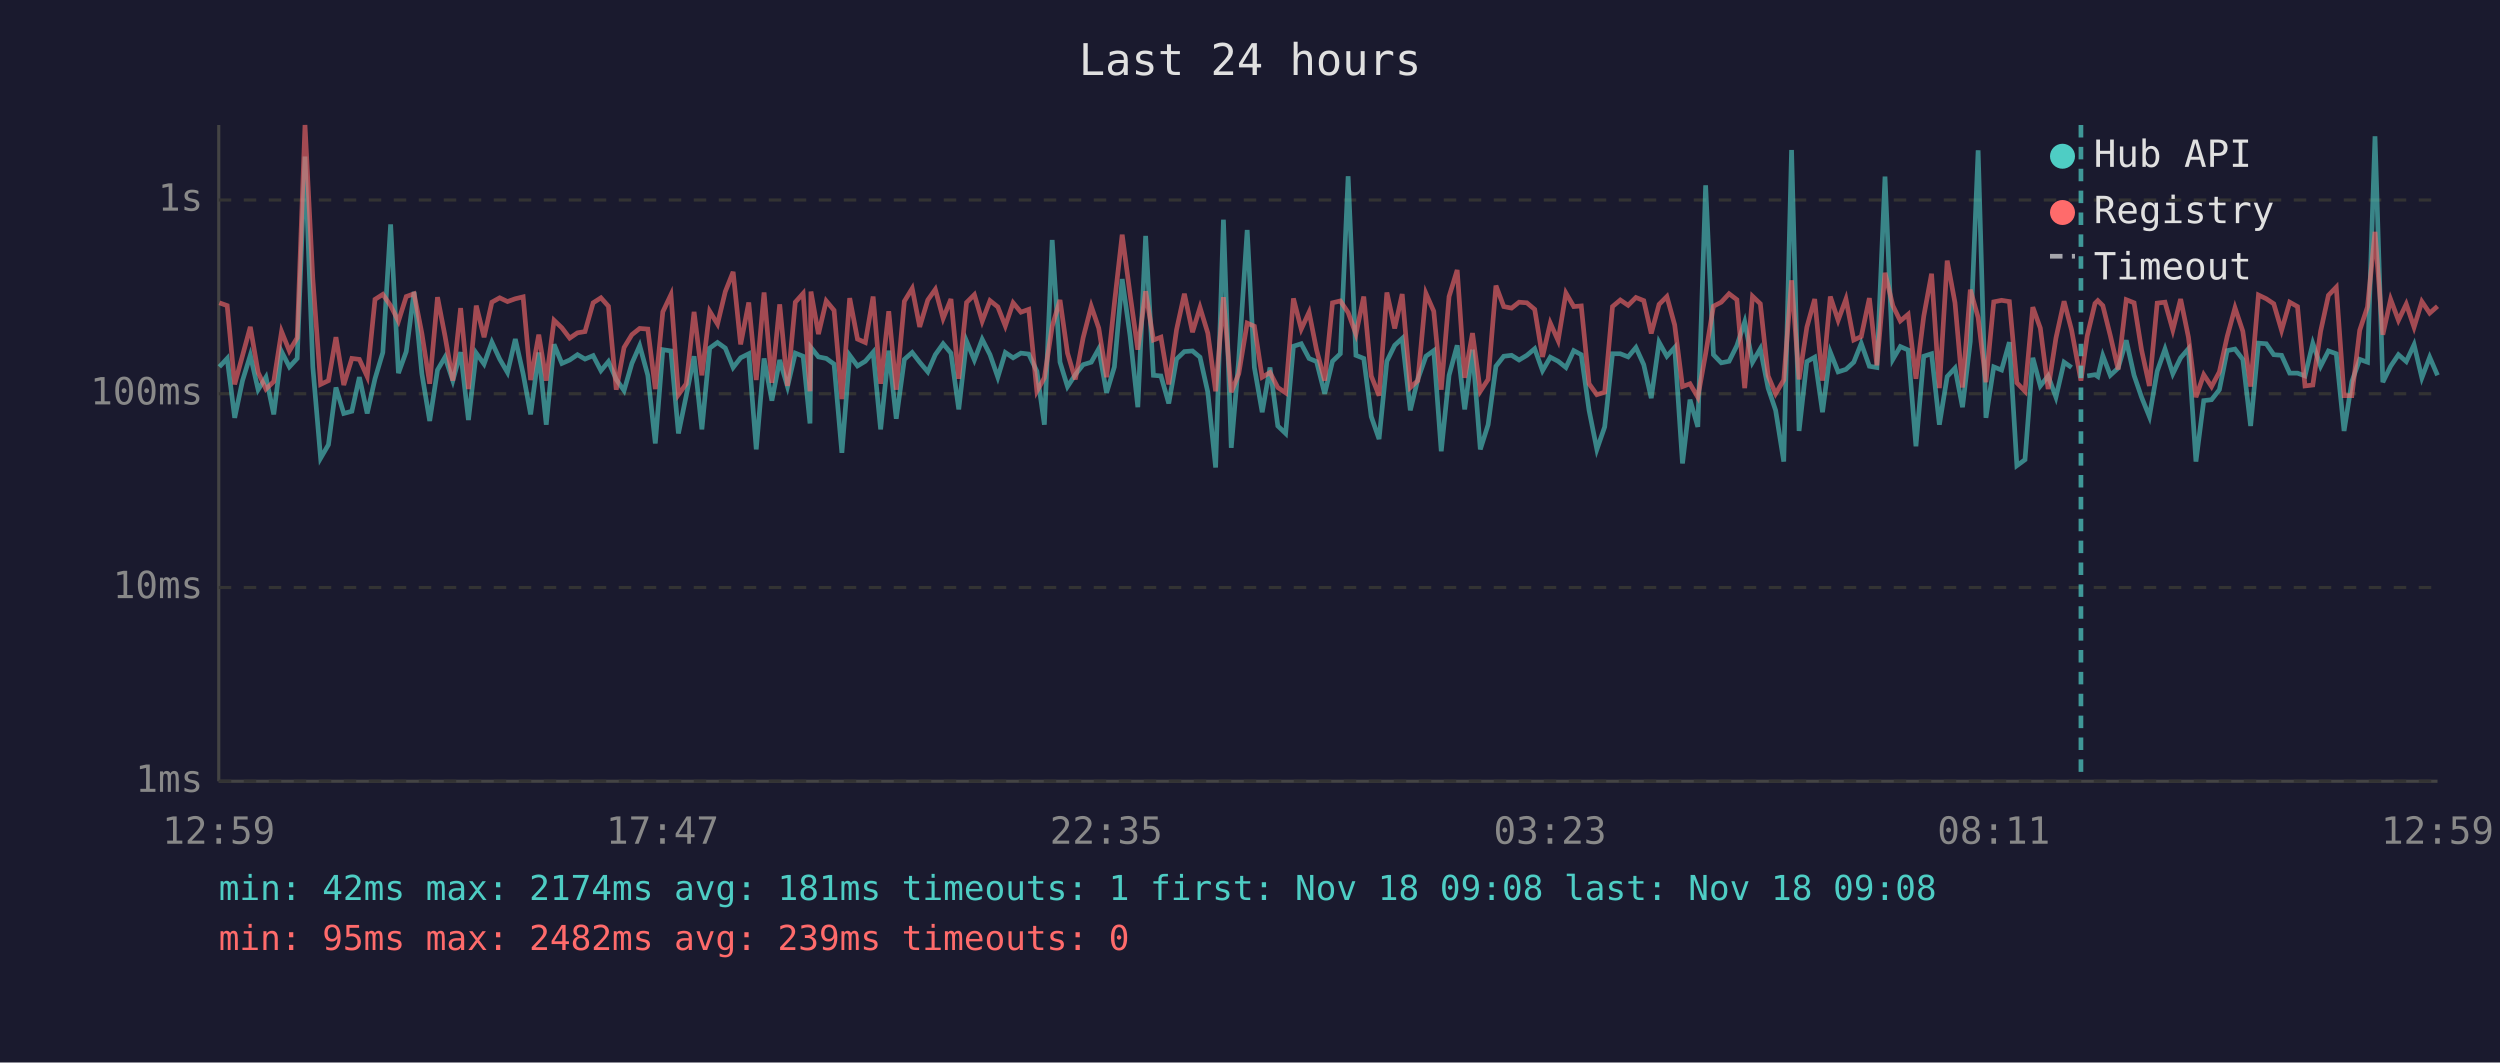
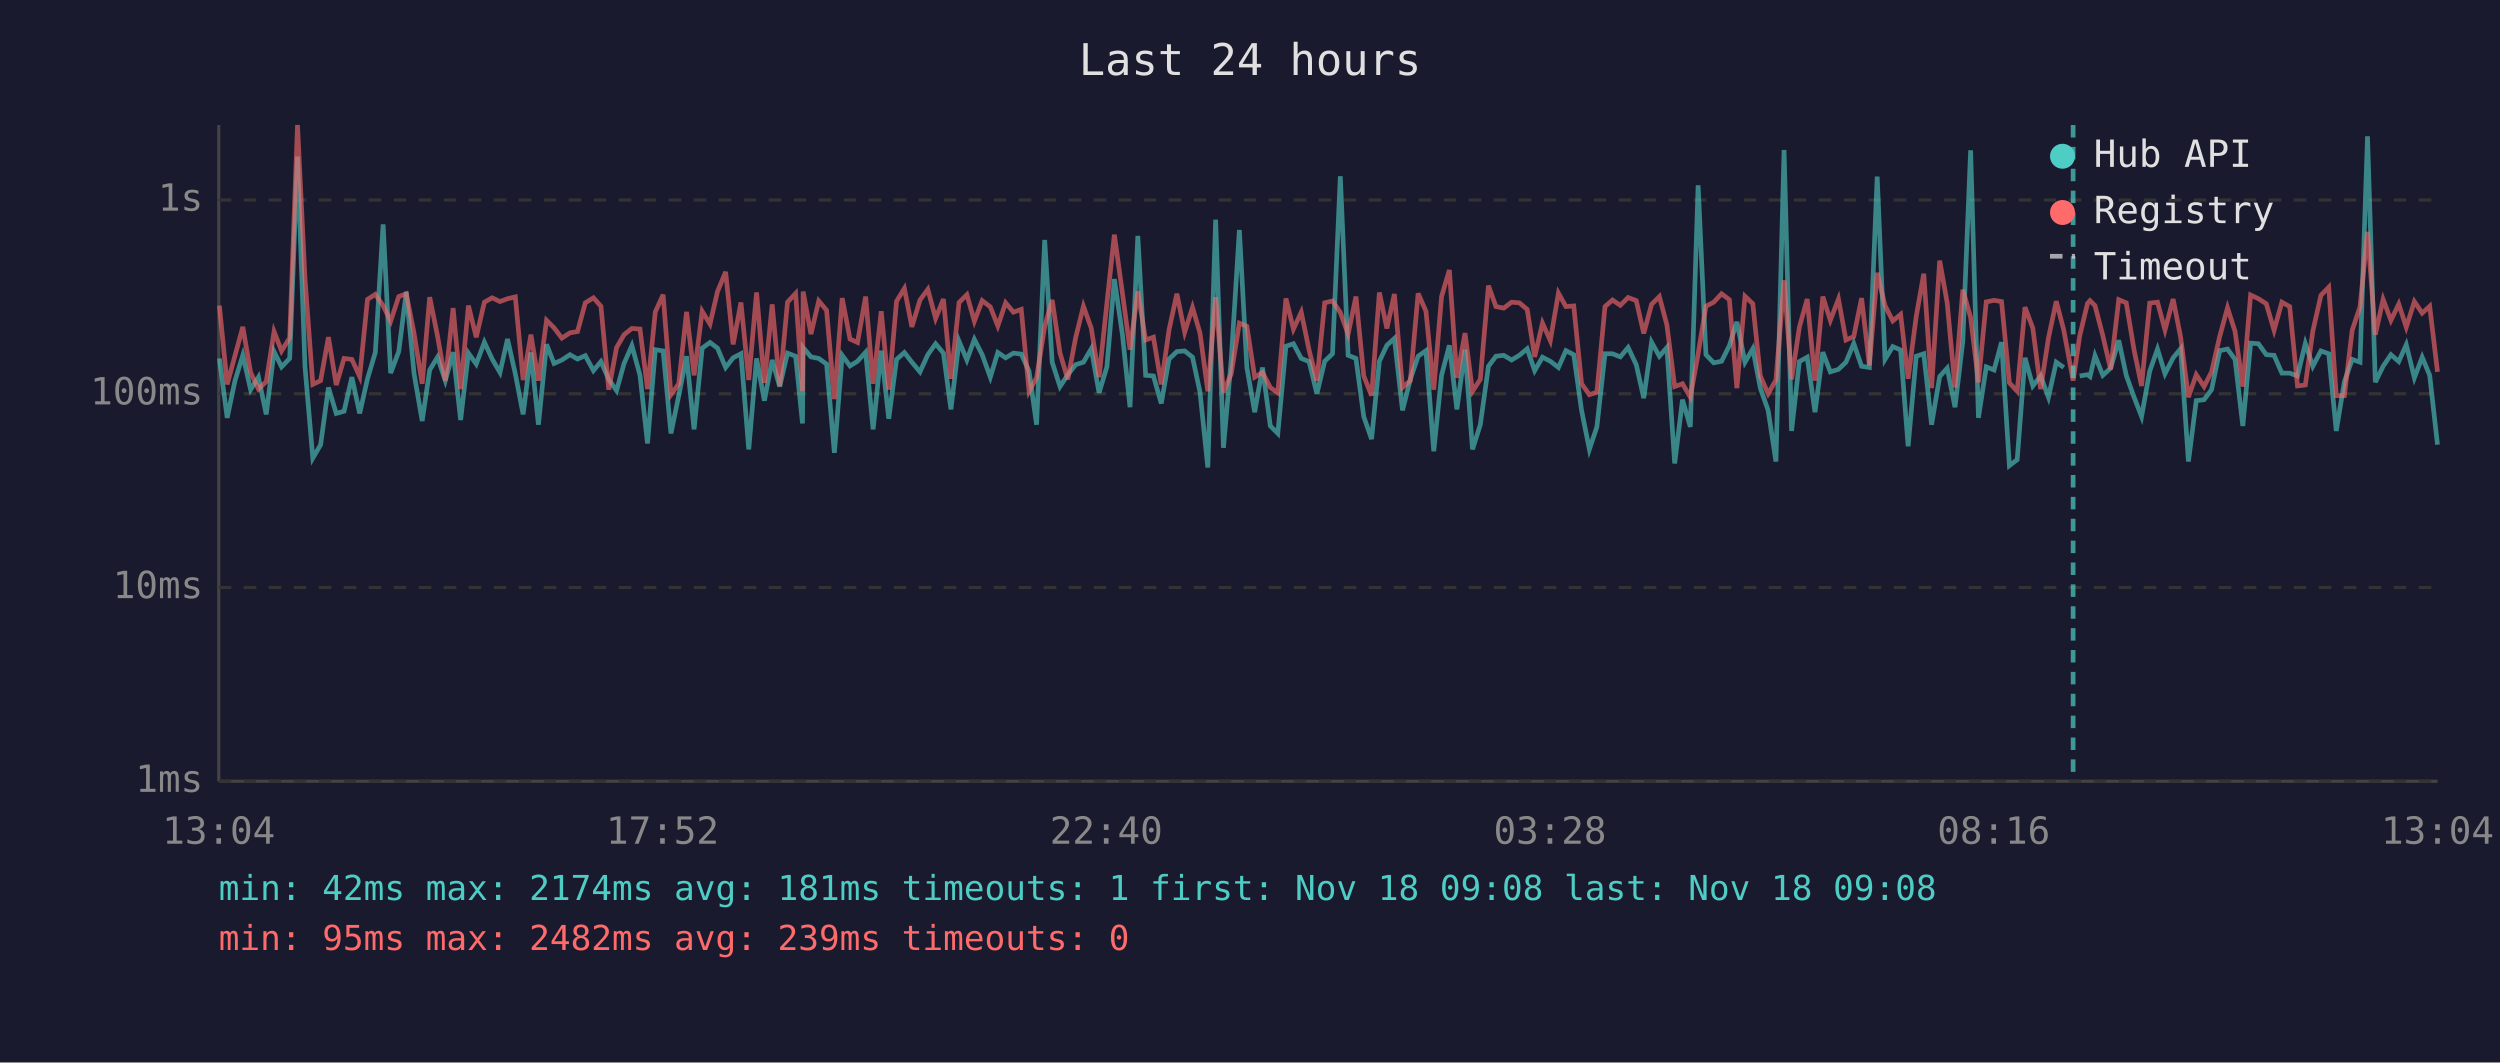
<svg xmlns="http://www.w3.org/2000/svg" viewBox="0 0 800 340" font-family="monospace" font-size="12">
  <rect width="800" height="340" fill="#1a1a2e" />
  <text x="400" y="24" fill="#e0e0e0" font-size="14" text-anchor="middle">Last 24 hours</text>
  <line x1="70" y1="40" x2="70" y2="250" stroke="#444" stroke-width="1" />
  <line x1="70" y1="250" x2="780" y2="250" stroke="#444" stroke-width="1" />
  <line x1="70" y1="250" x2="780" y2="250" stroke="#333" stroke-width="1" stroke-dasharray="4" />
  <text x="65" y="250" fill="#888" text-anchor="end" dominant-baseline="middle">1ms</text>
  <line x1="70" y1="188" x2="780" y2="188" stroke="#333" stroke-width="1" stroke-dasharray="4" />
  <text x="65" y="188" fill="#888" text-anchor="end" dominant-baseline="middle">10ms</text>
  <line x1="70" y1="126" x2="780" y2="126" stroke="#333" stroke-width="1" stroke-dasharray="4" />
  <text x="65" y="126" fill="#888" text-anchor="end" dominant-baseline="middle">100ms</text>
  <line x1="70" y1="64" x2="780" y2="64" stroke="#333" stroke-width="1" stroke-dasharray="4" />
  <text x="65" y="64" fill="#888" text-anchor="end" dominant-baseline="middle">1s</text>
-   <text x="70" y="270" fill="#888" text-anchor="middle">12:59</text>
-   <text x="212" y="270" fill="#888" text-anchor="middle">17:47</text>
-   <text x="354" y="270" fill="#888" text-anchor="middle">22:35</text>
-   <text x="496" y="270" fill="#888" text-anchor="middle">03:23</text>
-   <text x="638" y="270" fill="#888" text-anchor="middle">08:11</text>
-   <text x="780" y="270" fill="#888" text-anchor="middle">12:59</text>
-   <polyline points="70.2,117.4 72.7,114.7 75.1,133.7 77.6,121.8 80.1,113.7 82.6,124.7 85.1,120.7 87.6,132.6 90.1,112.5 92.6,117.4 95.1,114.7 97.6,50.1 100.1,117.4 102.6,146.6 105.1,142.3 107.5,124.0 110.0,132.3 112.6,131.6 115.0,120.7 117.5,132.3 120.0,121.2 122.5,112.8 125.0,71.8 127.5,119.4 130.0,112.5 132.5,93.4 135.0,119.6 137.5,134.7 140.0,118.4 142.4,114.3 144.9,121.8 147.4,112.7 149.9,134.4 152.4,113.0 154.9,116.5 157.4,109.5 159.9,114.9 162.4,119.2 164.9,108.5 167.4,119.6 169.8,132.6 172.4,112.8 174.8,135.9 177.3,110.2 179.8,116.3 182.3,115.2 184.8,113.5 187.2,114.9 189.8,113.8 192.3,118.6 194.7,115.7 197.2,121.4 199.7,125.0 202.2,116.3 204.7,110.6 207.3,120.1 209.7,141.9 212.1,111.9 214.7,112.3 217.1,138.7 219.6,126.6 222.1,114.0 224.6,137.4 227.1,111.4 229.6,109.6 232.1,111.4 234.6,117.6 237.0,114.5 239.6,113.2 242.0,143.8 244.5,114.7 247.0,128.2 249.5,115.2 252.0,123.7 254.5,113.0 257.0,114.0 259.2,135.5 259.5,111.2 261.9,114.2 264.4,114.7 266.9,116.5 269.4,144.9 271.9,113.7 274.4,117.1 276.9,115.6 279.4,112.7 281.8,137.4 284.4,112.2 286.8,134.0 289.4,115.0 291.9,112.8 294.3,115.9 296.9,119.0 299.3,113.5 301.8,110.0 304.3,113.0 306.8,131.0 309.3,109.2 311.8,115.2 314.3,108.6 316.8,113.5 319.3,120.7 321.7,112.8 324.2,114.5 326.7,113.0 329.2,113.3 331.8,118.8 334.2,135.9 336.7,76.8 339.2,115.9 341.6,123.7 344.1,119.9 346.6,116.7 349.2,115.9 351.6,111.6 354.1,125.7 356.6,117.4 359.1,89.3 361.6,107.3 364.1,130.3 366.6,75.5 369.1,120.1 371.5,120.3 374.0,129.1 376.5,114.9 379.0,112.5 381.6,112.3 384.0,114.3 386.5,125.5 389.0,149.6 391.5,70.3 394.0,143.3 396.4,115.0 399.1,73.6 401.4,117.6 403.9,131.9 406.4,117.6 408.9,136.3 411.4,138.7 413.9,110.8 416.4,110.0 418.9,114.7 421.3,115.7 423.9,126.0 426.4,115.6 428.9,113.2 431.4,56.4 433.9,113.7 436.4,114.7 438.8,133.3 441.3,140.5 443.8,115.6 446.3,110.5 448.7,108.3 451.3,131.3 453.7,121.4 456.3,114.0 458.8,112.2 461.2,144.4 463.7,120.1 466.3,110.5 468.7,131.0 471.2,111.9 473.7,143.8 476.2,135.9 478.7,117.2 481.2,114.0 483.7,113.7 486.1,115.2 488.6,113.7 491.1,111.6 493.6,118.6 496.1,114.3 498.6,115.6 501.1,117.6 503.6,112.2 506.0,113.5 508.5,131.3 511.0,143.8 513.5,136.6 516.0,113.2 518.5,113.2 521.0,114.2 523.5,111.2 526.0,116.7 528.4,127.4 530.9,109.5 533.4,114.0 535.9,111.2 538.4,148.3 540.8,127.9 543.3,136.6 545.8,59.3 548.3,113.5 550.8,116.1 553.3,115.6 555.8,110.6 558.3,103.0 560.8,115.9 563.3,111.6 565.8,124.2 568.2,131.3 570.8,147.7 573.3,48.0 575.7,137.9 578.2,115.7 580.7,114.3 583.2,131.9 585.7,112.7 588.2,119.0 590.7,118.2 593.2,115.9 595.6,109.9 598.2,117.2 600.6,117.6 603.2,56.5 605.7,115.0 608.1,110.9 610.6,112.0 613.1,142.8 615.6,114.0 618.1,113.2 620.6,135.9 623.1,120.5 625.6,117.8 628.0,130.3 630.5,109.2 633.0,48.1 635.5,133.7 638.0,117.4 640.5,118.4 643.0,109.5 645.4,149.0 648.0,147.1 650.5,114.5 652.9,123.5 655.4,120.3 657.9,127.1 660.5,115.9 662.9,117.6" fill="none" stroke="#4ecdc4" stroke-width="1.5" opacity="0.6" />
-   <polyline points="667.9,120.3 670.4,119.9 671.3,120.5 672.9,113.8 675.3,120.1 677.8,117.8 680.4,108.9 682.9,120.1 685.3,127.1 687.8,133.3 690.3,118.8 692.8,111.7 695.3,119.6 697.8,114.5 700.3,111.6 702.7,147.7 705.2,128.2 707.7,127.9 710.2,124.7 712.7,112.2 715.2,111.7 717.7,115.0 720.2,136.3 722.7,109.8 725.2,110.0 727.6,113.5 730.1,113.7 732.7,119.4 735.2,119.4 737.6,120.3 740.1,109.9 742.6,117.2 745.1,112.3 747.6,113.2 750.1,137.9 752.6,122.1 755.1,115.0 757.6,115.9 760.0,43.6 762.5,122.3 765.0,117.2 767.5,113.5 770.0,115.7 772.5,110.3 775.0,120.9 777.5,114.3 780.0,120.1" fill="none" stroke="#4ecdc4" stroke-width="1.5" opacity="0.6" />
-   <polyline points="70.2,96.9 72.7,97.8 75.1,123.0 77.6,113.8 80.1,104.6 82.6,119.2 85.1,124.5 87.6,122.1 90.1,106.1 92.6,112.3 95.1,108.1 97.6,40.0 100.1,89.2 102.6,123.0 105.1,121.8 107.5,107.9 110.0,123.2 112.6,114.7 115.0,115.0 117.5,120.5 120.0,95.8 122.5,94.2 125.0,97.8 127.5,102.8 130.0,94.9 132.5,94.0 135.0,106.7 137.5,122.8 140.0,95.1 142.4,107.5 144.9,121.8 147.4,98.6 149.9,124.5 152.4,97.8 154.9,107.9 157.4,96.7 159.9,95.3 162.4,96.5 164.9,95.6 167.4,95.0 169.8,121.6 172.4,107.1 174.8,121.8 177.3,102.5 179.8,104.9 182.3,108.2 184.8,106.5 187.2,106.1 189.8,96.9 192.3,95.3 194.7,98.0 197.2,124.7 199.7,111.2 202.2,107.1 204.7,105.1 207.3,105.3 209.7,124.5 212.1,99.8 214.7,94.3 217.1,126.3 219.6,122.8 222.1,99.8 224.6,120.1 227.1,99.6 229.6,103.7 232.1,93.3 234.6,87.0 237.0,110.2 239.6,96.8 242.0,121.6 244.5,93.6 247.0,122.5 249.5,97.4 252.0,123.5 254.5,96.7 257.0,93.9 259.2,125.2 259.5,93.3 261.9,106.9 264.4,96.3 266.9,99.3 269.4,127.7 271.9,95.4 274.4,108.5 276.9,109.6 279.4,94.9 281.8,122.8 284.4,99.6 286.8,124.7 289.4,96.4 291.9,92.3 294.3,104.6 296.9,96.0 299.3,92.6 301.8,101.9 304.3,95.7 306.8,121.2 309.3,96.8 311.8,94.3 314.3,102.8 316.8,96.2 319.3,98.2 321.7,104.3 324.2,96.9 326.7,99.9 329.2,99.0 331.8,125.2 334.2,120.9 336.7,104.4 339.2,96.0 341.6,113.0 344.1,121.4 346.6,108.1 349.2,98.0 351.6,105.0 354.1,120.7 356.6,97.1 359.1,75.1 361.6,94.0 364.1,111.9 366.6,93.2 369.1,108.8 371.5,107.9 374.0,123.0 376.5,105.5 379.0,94.0 381.6,106.3 384.0,98.4 386.5,106.6 389.0,125.2 391.5,95.1 394.0,125.5 396.4,119.6 399.1,103.4 401.4,104.4 403.9,120.7 406.4,119.2 408.9,124.0 411.4,125.7 413.9,95.5 416.4,105.3 418.9,99.9 421.3,112.0 423.9,121.8 426.4,96.9 428.9,96.3 431.4,100.0 433.9,106.9 436.4,94.9 438.8,120.3 441.3,126.6 443.8,93.6 446.3,105.1 448.7,94.1 451.3,124.0 453.7,121.8 456.3,93.9 458.8,99.6 461.2,124.7 463.7,94.9 466.3,86.4 468.7,120.9 471.2,106.6 473.7,125.2 476.2,121.4 478.7,91.4 481.2,98.1 483.7,98.6 486.1,96.7 488.6,96.9 491.1,99.0 493.6,114.2 496.1,103.4 498.6,109.0 501.1,93.8 503.6,98.1 506.0,97.9 508.5,122.8 511.0,126.3 513.5,125.5 516.0,98.1 518.5,96.0 521.0,97.7 523.5,95.2 526.0,96.2 528.4,106.7 530.9,97.4 533.4,94.9 535.9,104.0 538.4,123.7 540.8,122.8 543.3,127.1 545.8,113.2 548.3,98.0 550.8,96.7 553.3,94.0 555.8,95.9 558.3,124.2 560.8,94.8 563.3,97.2 565.8,120.3 568.2,126.0 570.8,121.6 573.3,89.7 575.7,121.4 578.2,104.7 580.7,95.7 583.2,121.8 585.7,94.9 588.2,102.5 590.7,95.7 593.2,108.8 595.6,107.7 598.2,95.4 600.6,116.9 603.2,87.3 605.7,97.8 608.1,102.7 610.6,100.6 613.1,121.2 615.6,101.2 618.1,87.6 620.6,124.2 623.1,83.4 625.6,96.9 628.0,124.0 630.5,92.7 633.0,101.6 635.5,122.3 638.0,96.6 640.5,96.1 643.0,96.5 645.4,122.5 648.0,125.2 650.5,98.3 652.9,105.0 655.4,124.5 657.9,108.2 660.5,96.4 662.9,105.6 665.9,121.8 667.9,107.5 670.4,97.1 671.3,96.2 672.9,97.8 675.3,107.4 677.8,118.2 680.4,95.9 682.9,96.9 685.3,112.0 687.8,123.5 690.3,97.0 692.8,96.7 695.3,105.6 697.8,95.7 700.3,107.9 702.7,127.1 705.2,119.9 707.7,123.7 710.2,119.0 712.7,107.7 715.2,98.5 717.7,106.0 720.2,123.7 722.7,94.4 725.2,95.6 727.6,97.2 730.1,105.7 732.7,96.7 735.2,98.1 737.6,123.5 740.1,123.2 742.6,106.0 745.1,94.5 747.6,91.9 750.1,126.6 752.6,126.6 755.1,105.7 757.6,98.2 760.0,74.2 762.5,107.1 765.0,95.8 767.5,102.5 770.0,97.3 772.5,104.7 775.0,96.5 777.5,100.2 780.0,98.0" fill="none" stroke="#ff6b6b" stroke-width="1.5" opacity="0.6" />
-   <line x1="665.9" y1="40" x2="665.9" y2="250" stroke="#4ecdc4" stroke-width="1.5" stroke-dasharray="4,3" opacity="0.7" />
+   <text x="70" y="270" fill="#888" text-anchor="middle">13:04</text>
+   <text x="212" y="270" fill="#888" text-anchor="middle">17:52</text>
+   <text x="354" y="270" fill="#888" text-anchor="middle">22:40</text>
+   <text x="496" y="270" fill="#888" text-anchor="middle">03:28</text>
+   <text x="638" y="270" fill="#888" text-anchor="middle">08:16</text>
+   <text x="780" y="270" fill="#888" text-anchor="middle">13:04</text>
+   <polyline points="70.2,114.7 72.7,133.7 75.2,121.8 77.7,113.7 80.2,124.7 82.7,120.7 85.2,132.6 87.7,112.5 90.1,117.4 92.7,114.7 95.2,50.1 97.6,117.4 100.1,146.6 102.6,142.3 105.1,124.0 107.6,132.3 110.1,131.6 112.6,120.7 115.1,132.3 117.6,121.2 120.1,112.8 122.6,71.8 125.0,119.4 127.6,112.5 130.0,93.4 132.5,119.6 135.1,134.7 137.5,118.4 140.0,114.3 142.5,121.8 145.0,112.7 147.4,134.4 149.9,113.0 152.4,116.5 155.0,109.5 157.5,114.9 160.0,119.2 162.4,108.5 164.9,119.6 167.4,132.6 169.9,112.8 172.3,135.9 174.9,110.2 177.3,116.3 179.8,115.2 182.4,113.5 184.8,114.9 187.3,113.8 189.9,118.6 192.3,115.7 194.8,121.4 197.3,125.0 199.7,116.3 202.2,110.6 204.8,120.1 207.2,141.9 209.7,111.9 212.2,112.3 214.7,138.7 217.2,126.6 219.7,114.0 222.1,137.4 224.7,111.4 227.2,109.6 229.6,111.4 232.2,117.6 234.6,114.5 237.1,113.2 239.6,143.8 242.1,114.7 244.6,128.2 247.1,115.2 249.5,123.7 252.0,113.0 254.6,114.0 256.8,135.5 257.0,111.2 259.5,114.2 262.0,114.7 264.5,116.5 267.0,144.9 269.5,113.7 272.0,117.1 274.4,115.6 277.0,112.7 279.4,137.4 282.0,112.2 284.4,134.0 286.9,115.0 289.4,112.8 291.8,115.9 294.4,119.0 296.9,113.5 299.4,110.0 301.9,113.0 304.3,131.0 306.9,109.2 309.4,115.2 311.8,108.6 314.3,113.5 316.9,120.7 319.3,112.8 321.8,114.5 324.3,113.0 326.8,113.3 329.3,118.8 331.7,135.9 334.3,76.8 336.7,115.9 339.2,123.7 341.7,119.9 344.2,116.7 346.7,115.9 349.2,111.6 351.7,125.7 354.2,117.4 356.6,89.3 359.2,107.3 361.6,130.3 364.1,75.5 366.6,120.1 369.1,120.3 371.6,129.1 374.1,114.9 376.6,112.5 379.1,112.3 381.6,114.3 384.0,125.5 386.5,149.6 389.0,70.3 391.5,143.3 394.0,115.0 396.6,73.6 399.0,117.6 401.5,131.9 404.0,117.6 406.5,136.3 408.9,138.7 411.5,110.8 413.9,110.0 416.4,114.7 418.9,115.7 421.4,126.0 423.9,115.6 426.4,113.2 428.9,56.4 431.4,113.7 433.9,114.7 436.4,133.3 438.9,140.5 441.4,115.6 443.8,110.5 446.2,108.3 448.8,131.3 451.3,121.4 453.8,114.0 456.3,112.2 458.8,144.4 461.3,120.1 463.8,110.5 466.2,131.0 468.8,111.9 471.2,143.8 473.7,135.9 476.3,117.2 478.7,114.0 481.2,113.7 483.7,115.2 486.2,113.7 488.7,111.6 491.1,118.6 493.6,114.3 496.1,115.6 498.7,117.6 501.1,112.2 503.6,113.5 506.1,131.3 508.6,143.8 511.0,136.6 513.6,113.2 516.0,113.2 518.5,114.2 521.0,111.2 523.6,116.7 526.0,127.4 528.5,109.5 531.0,114.0 533.4,111.2 535.9,148.3 538.4,127.9 540.9,136.6 543.4,59.3 545.9,113.5 548.4,116.1 550.9,115.6 553.4,110.6 555.8,103.0 558.4,115.9 560.9,111.6 563.3,124.2 565.8,131.3 568.3,147.7 570.9,48.0 573.3,137.9 575.8,115.7 578.3,114.3 580.8,131.9 583.3,112.7 585.7,119.0 588.3,118.2 590.7,115.9 593.2,109.9 595.7,117.2 598.2,117.6 600.7,56.5 603.2,115.0 605.7,110.9 608.2,112.0 610.6,142.8 613.2,114.0 615.6,113.2 618.1,135.9 620.7,120.5 623.1,117.8 625.6,130.3 628.1,109.2 630.6,48.1 633.1,133.7 635.6,117.4 638.1,118.4 640.5,109.5 643.0,149.0 645.5,147.1 648.0,114.5 650.5,123.5 653.0,120.3 655.5,127.1 658.0,115.9 660.4,117.6" fill="none" stroke="#4ecdc4" stroke-width="1.5" opacity="0.6" />
+   <polyline points="665.5,120.3 668.0,119.9 668.8,120.5 670.4,113.8 672.9,120.1 675.4,117.8 678.0,108.9 680.4,120.1 682.9,127.1 685.3,133.3 687.9,118.8 690.4,111.7 692.8,119.6 695.4,114.5 697.8,111.6 700.3,147.7 702.8,128.2 705.3,127.9 707.7,124.7 710.3,112.2 712.8,111.7 715.2,115.0 717.7,136.3 720.2,109.8 722.7,110.0 725.2,113.5 727.7,113.7 730.2,119.4 732.7,119.4 735.2,120.3 737.7,109.9 740.1,117.2 742.7,112.3 745.2,113.2 747.6,137.9 750.2,122.1 752.7,115.0 755.2,115.9 757.6,43.6 760.1,122.3 762.6,117.2 765.1,113.5 767.6,115.7 770.0,110.3 772.6,120.9 775.1,114.3 777.5,120.1 780.0,142.3" fill="none" stroke="#4ecdc4" stroke-width="1.5" opacity="0.6" />
+   <polyline points="70.2,97.8 72.7,123.0 75.2,113.8 77.7,104.6 80.2,119.2 82.7,124.5 85.2,122.1 87.7,106.1 90.1,112.3 92.7,108.1 95.2,40.0 97.6,89.2 100.1,123.0 102.6,121.8 105.1,107.9 107.6,123.2 110.1,114.7 112.6,115.0 115.1,120.5 117.6,95.8 120.1,94.2 122.6,97.8 125.0,102.8 127.6,94.9 130.0,94.0 132.5,106.7 135.1,122.8 137.5,95.1 140.0,107.5 142.5,121.8 145.0,98.6 147.4,124.5 149.9,97.8 152.4,107.9 155.0,96.7 157.5,95.3 160.0,96.5 162.4,95.6 164.9,95.0 167.4,121.6 169.9,107.1 172.3,121.8 174.9,102.5 177.3,104.9 179.8,108.2 182.4,106.5 184.8,106.1 187.3,96.9 189.9,95.3 192.3,98.0 194.8,124.7 197.3,111.2 199.7,107.1 202.2,105.1 204.8,105.3 207.2,124.5 209.7,99.8 212.2,94.3 214.7,126.3 217.2,122.8 219.7,99.8 222.1,120.1 224.7,99.6 227.2,103.7 229.6,93.3 232.2,87.0 234.6,110.2 237.1,96.8 239.6,121.6 242.1,93.6 244.6,122.5 247.1,97.4 249.5,123.5 252.0,96.7 254.6,93.9 256.8,125.2 257.0,93.3 259.5,106.9 262.0,96.3 264.5,99.3 267.0,127.7 269.5,95.4 272.0,108.5 274.4,109.6 277.0,94.9 279.4,122.8 282.0,99.6 284.4,124.7 286.9,96.4 289.4,92.3 291.8,104.6 294.4,96.0 296.9,92.6 299.4,101.9 301.9,95.7 304.3,121.2 306.9,96.8 309.4,94.3 311.8,102.8 314.3,96.2 316.9,98.2 319.3,104.3 321.8,96.9 324.3,99.9 326.8,99.0 329.3,125.2 331.7,120.9 334.3,104.4 336.7,96.0 339.2,113.0 341.7,121.4 344.2,108.1 346.7,98.0 349.2,105.0 351.7,120.7 354.2,97.1 356.6,75.1 359.2,94.0 361.6,111.9 364.1,93.2 366.6,108.8 369.1,107.9 371.6,123.0 374.1,105.5 376.6,94.0 379.1,106.3 381.6,98.4 384.0,106.6 386.5,125.2 389.0,95.1 391.5,125.5 394.0,119.6 396.6,103.4 399.0,104.4 401.5,120.7 404.0,119.2 406.5,124.0 408.9,125.7 411.5,95.5 413.9,105.3 416.4,99.9 418.9,112.0 421.4,121.8 423.9,96.9 426.4,96.3 428.9,100.0 431.4,106.9 433.9,94.9 436.4,120.3 438.9,126.6 441.4,93.6 443.8,105.1 446.2,94.1 448.8,124.0 451.3,121.8 453.8,93.9 456.3,99.6 458.8,124.7 461.3,94.9 463.8,86.4 466.2,120.9 468.8,106.6 471.2,125.2 473.7,121.4 476.3,91.4 478.7,98.1 481.2,98.6 483.7,96.7 486.2,96.9 488.7,99.0 491.1,114.2 493.6,103.4 496.1,109.0 498.7,93.8 501.1,98.1 503.6,97.9 506.1,122.8 508.6,126.3 511.0,125.5 513.6,98.1 516.0,96.0 518.5,97.7 521.0,95.2 523.6,96.2 526.0,106.7 528.5,97.4 531.0,94.9 533.4,104.0 535.9,123.7 538.4,122.8 540.9,127.1 543.4,113.2 545.9,98.0 548.4,96.7 550.9,94.0 553.4,95.9 555.8,124.2 558.4,94.8 560.9,97.2 563.3,120.3 565.8,126.0 568.3,121.6 570.9,89.7 573.3,121.4 575.8,104.7 578.3,95.7 580.8,121.8 583.3,94.9 585.7,102.5 588.3,95.7 590.7,108.8 593.2,107.7 595.7,95.4 598.2,116.9 600.7,87.3 603.2,97.8 605.7,102.7 608.2,100.6 610.6,121.2 613.2,101.2 615.6,87.6 618.1,124.2 620.7,83.4 623.1,96.9 625.6,124.0 628.1,92.7 630.6,101.6 633.1,122.3 635.6,96.6 638.1,96.1 640.5,96.5 643.0,122.5 645.5,125.2 648.0,98.3 650.5,105.0 653.0,124.5 655.5,108.2 658.0,96.4 660.4,105.6 663.4,121.8 665.5,107.5 668.0,97.1 668.8,96.2 670.4,97.8 672.9,107.4 675.4,118.2 678.0,95.9 680.4,96.9 682.9,112.0 685.3,123.5 687.9,97.0 690.4,96.7 692.8,105.6 695.4,95.7 697.8,107.9 700.3,127.1 702.8,119.9 705.3,123.7 707.7,119.0 710.3,107.7 712.8,98.5 715.2,106.0 717.7,123.7 720.2,94.4 722.7,95.6 725.2,97.2 727.7,105.7 730.2,96.7 732.7,98.1 735.2,123.5 737.7,123.2 740.1,106.0 742.7,94.5 745.2,91.9 747.6,126.6 750.2,126.6 752.7,105.7 755.2,98.2 757.6,74.2 760.1,107.1 762.6,95.8 765.1,102.5 767.6,97.3 770.0,104.7 772.6,96.5 775.1,100.2 777.5,98.0 780.0,119.0" fill="none" stroke="#ff6b6b" stroke-width="1.5" opacity="0.6" />
+   <line x1="663.4" y1="40" x2="663.4" y2="250" stroke="#4ecdc4" stroke-width="1.5" stroke-dasharray="4,3" opacity="0.7" />
  <circle cx="660" cy="50" r="4" fill="#4ecdc4" />
  <text x="670" y="50" fill="#e0e0e0" dominant-baseline="middle">Hub API</text>
  <circle cx="660" cy="68" r="4" fill="#ff6b6b" />
  <text x="670" y="68" fill="#e0e0e0" dominant-baseline="middle">Registry</text>
  <line x1="656" y1="82" x2="664" y2="82" stroke="#e0e0e0" stroke-width="1.5" stroke-dasharray="4,3" opacity="0.7" />
  <text x="670" y="86" fill="#e0e0e0" dominant-baseline="middle">Timeout</text>
  <text x="70" y="288" fill="#4ecdc4" font-size="11">min: 42ms  max: 2174ms  avg: 181ms  timeouts: 1  first: Nov 18 09:08  last: Nov 18 09:08</text>
  <text x="70" y="304" fill="#ff6b6b" font-size="11">min: 95ms  max: 2482ms  avg: 239ms  timeouts: 0</text>
</svg>
